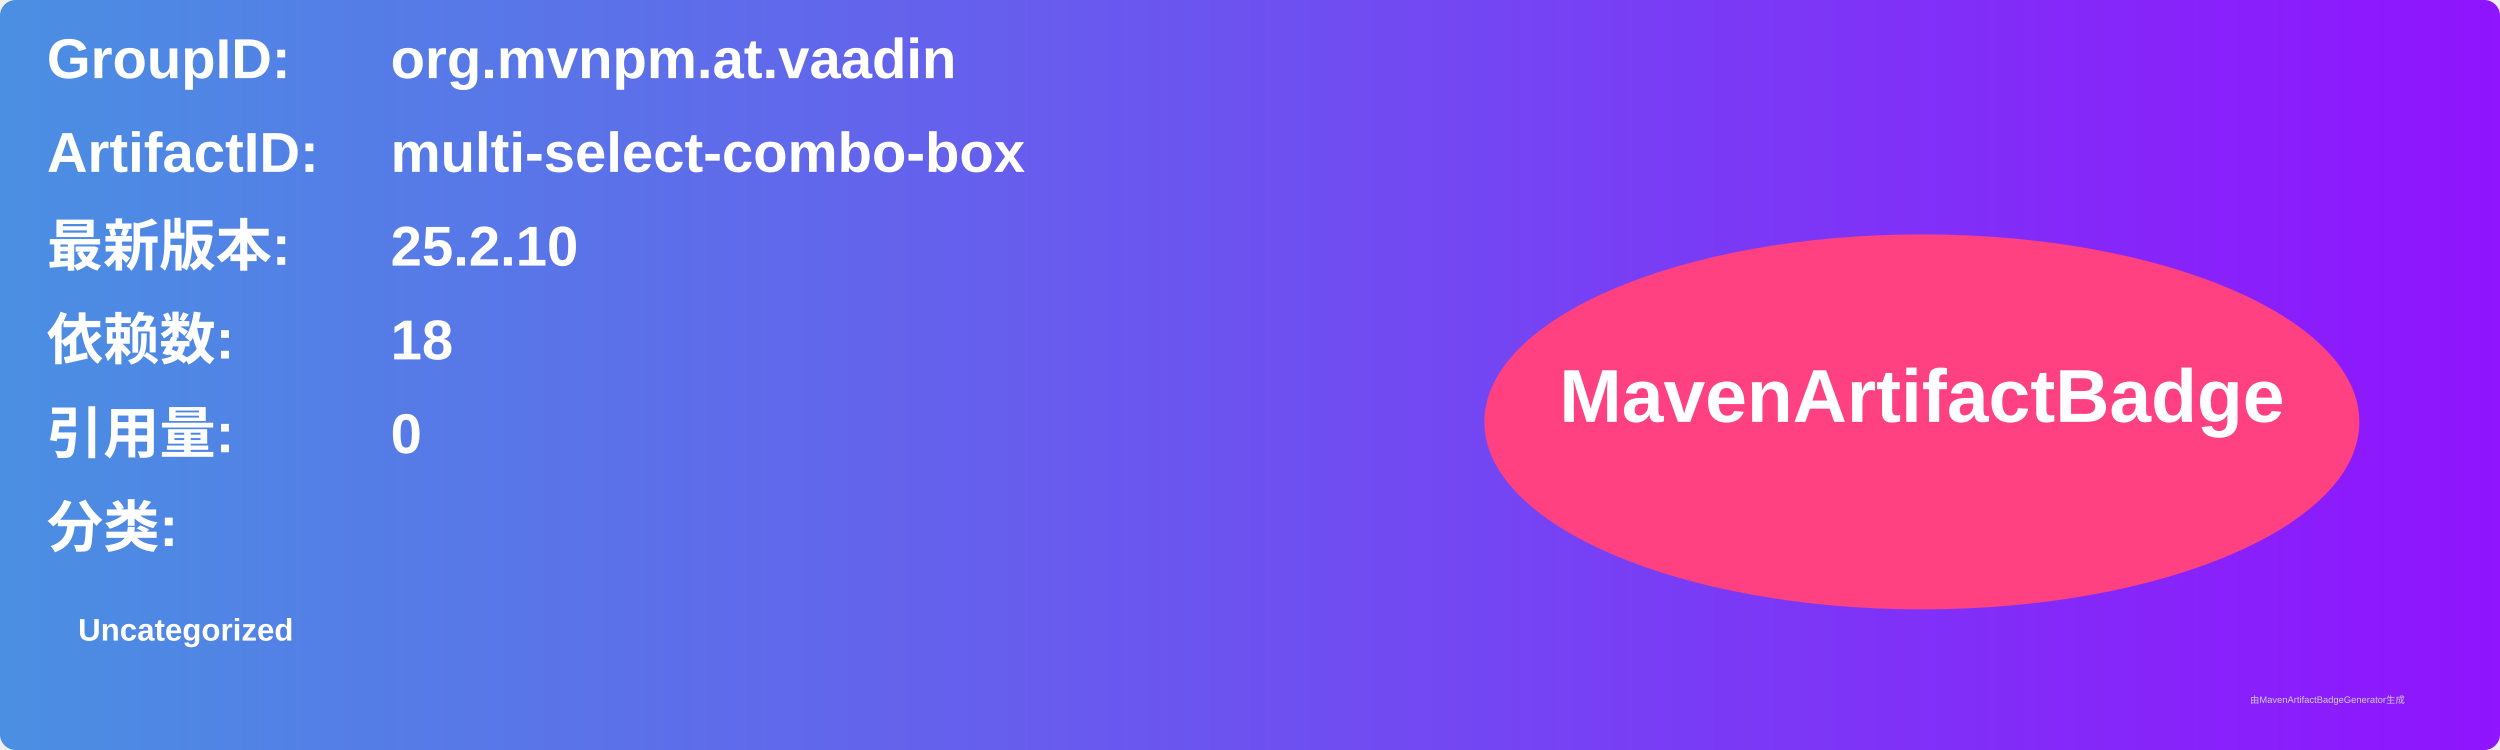
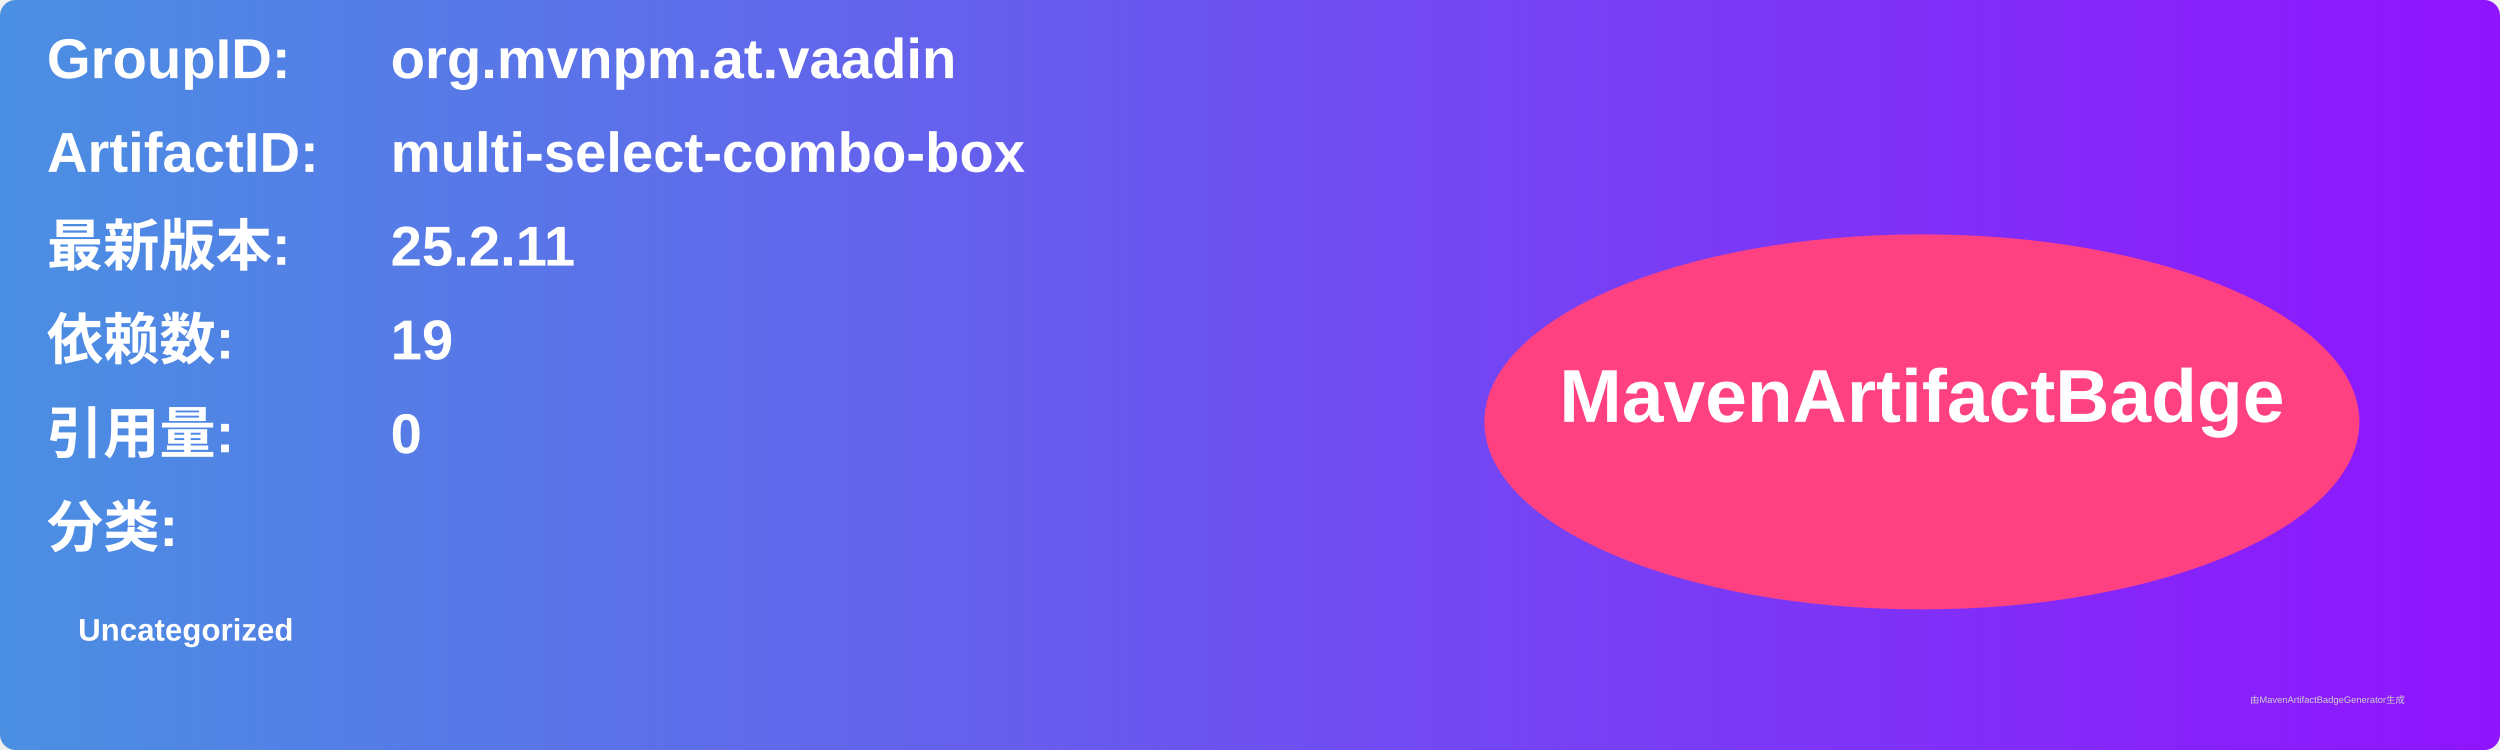
<svg xmlns="http://www.w3.org/2000/svg" width="800" height="240" viewBox="0 0 800 240">
  <linearGradient id="grad" x1="0%" y1="0%" x2="100%" y2="0%">
    <stop offset="0%" stop-color="#4a90e2" />
    <stop offset="100%" stop-color="#9013fe" />
  </linearGradient>
  <rect width="100%" height="100%" rx="5" ry="5" fill="url(#grad)" />
  <g transform="translate(15, 15)">
    <text x="0" y="10" font-family="Arial" font-size="18" fill="white" font-weight="bold" width="260">GroupID:</text>
    <text x="110" y="10" font-family="Arial" font-size="18" fill="white" font-weight="bold" width="460">org.mvnpm.at.vaadin</text>
    <text x="0" y="40" font-family="Arial" font-size="18" fill="white" font-weight="bold" width="260">ArtifactID:</text>
    <text x="110" y="40" font-family="Arial" font-size="18" fill="white" font-weight="bold" width="460">multi-select-combo-box</text>
    <text x="0" y="70" font-family="Arial" font-size="18" fill="white" font-weight="bold">最新版本:</text>
    <text x="110" y="70" font-family="Arial" font-size="18" fill="white" font-weight="bold">
-       <tspan font-weight="bold">25.2.10</tspan>
+       <tspan font-weight="bold">25.2.11</tspan>
    </text>
    <text x="0" y="100" font-family="Arial" font-size="18" fill="white" font-weight="bold">依赖数: </text>
    <text x="110" y="100" font-family="Arial" font-size="18" fill="white">
-       <tspan font-weight="bold">18</tspan>
+       <tspan font-weight="bold">19</tspan>
    </text>
    <text x="0" y="130" font-family="Arial" font-size="18" fill="white" font-weight="bold">引用量: </text>
    <text x="110" y="130" font-family="Arial" font-size="18" fill="white">
      <tspan font-weight="bold">0</tspan>
    </text>
    <text x="0" y="160" font-family="Arial" font-size="18" fill="white" font-weight="bold">分类:</text>
    <text x="10" y="190" font-family="Arial" font-size="10" fill="white">
      <tspan font-weight="bold">Uncategorized</tspan>
    </text>
    <ellipse cx="600" cy="120" rx="140" ry="60" fill="#ff4081" />
    <text x="600" y="120" text-anchor="middle" font-family="Arial" font-size="24" fill="white" font-weight="bold">MavenArtifactBadge</text>
  </g>
  <text x="720" y="225" font-family="Arial" font-size="3" fill="#d0d0d0">由MavenArtifactBadgeGenerator生成</text>
</svg>
